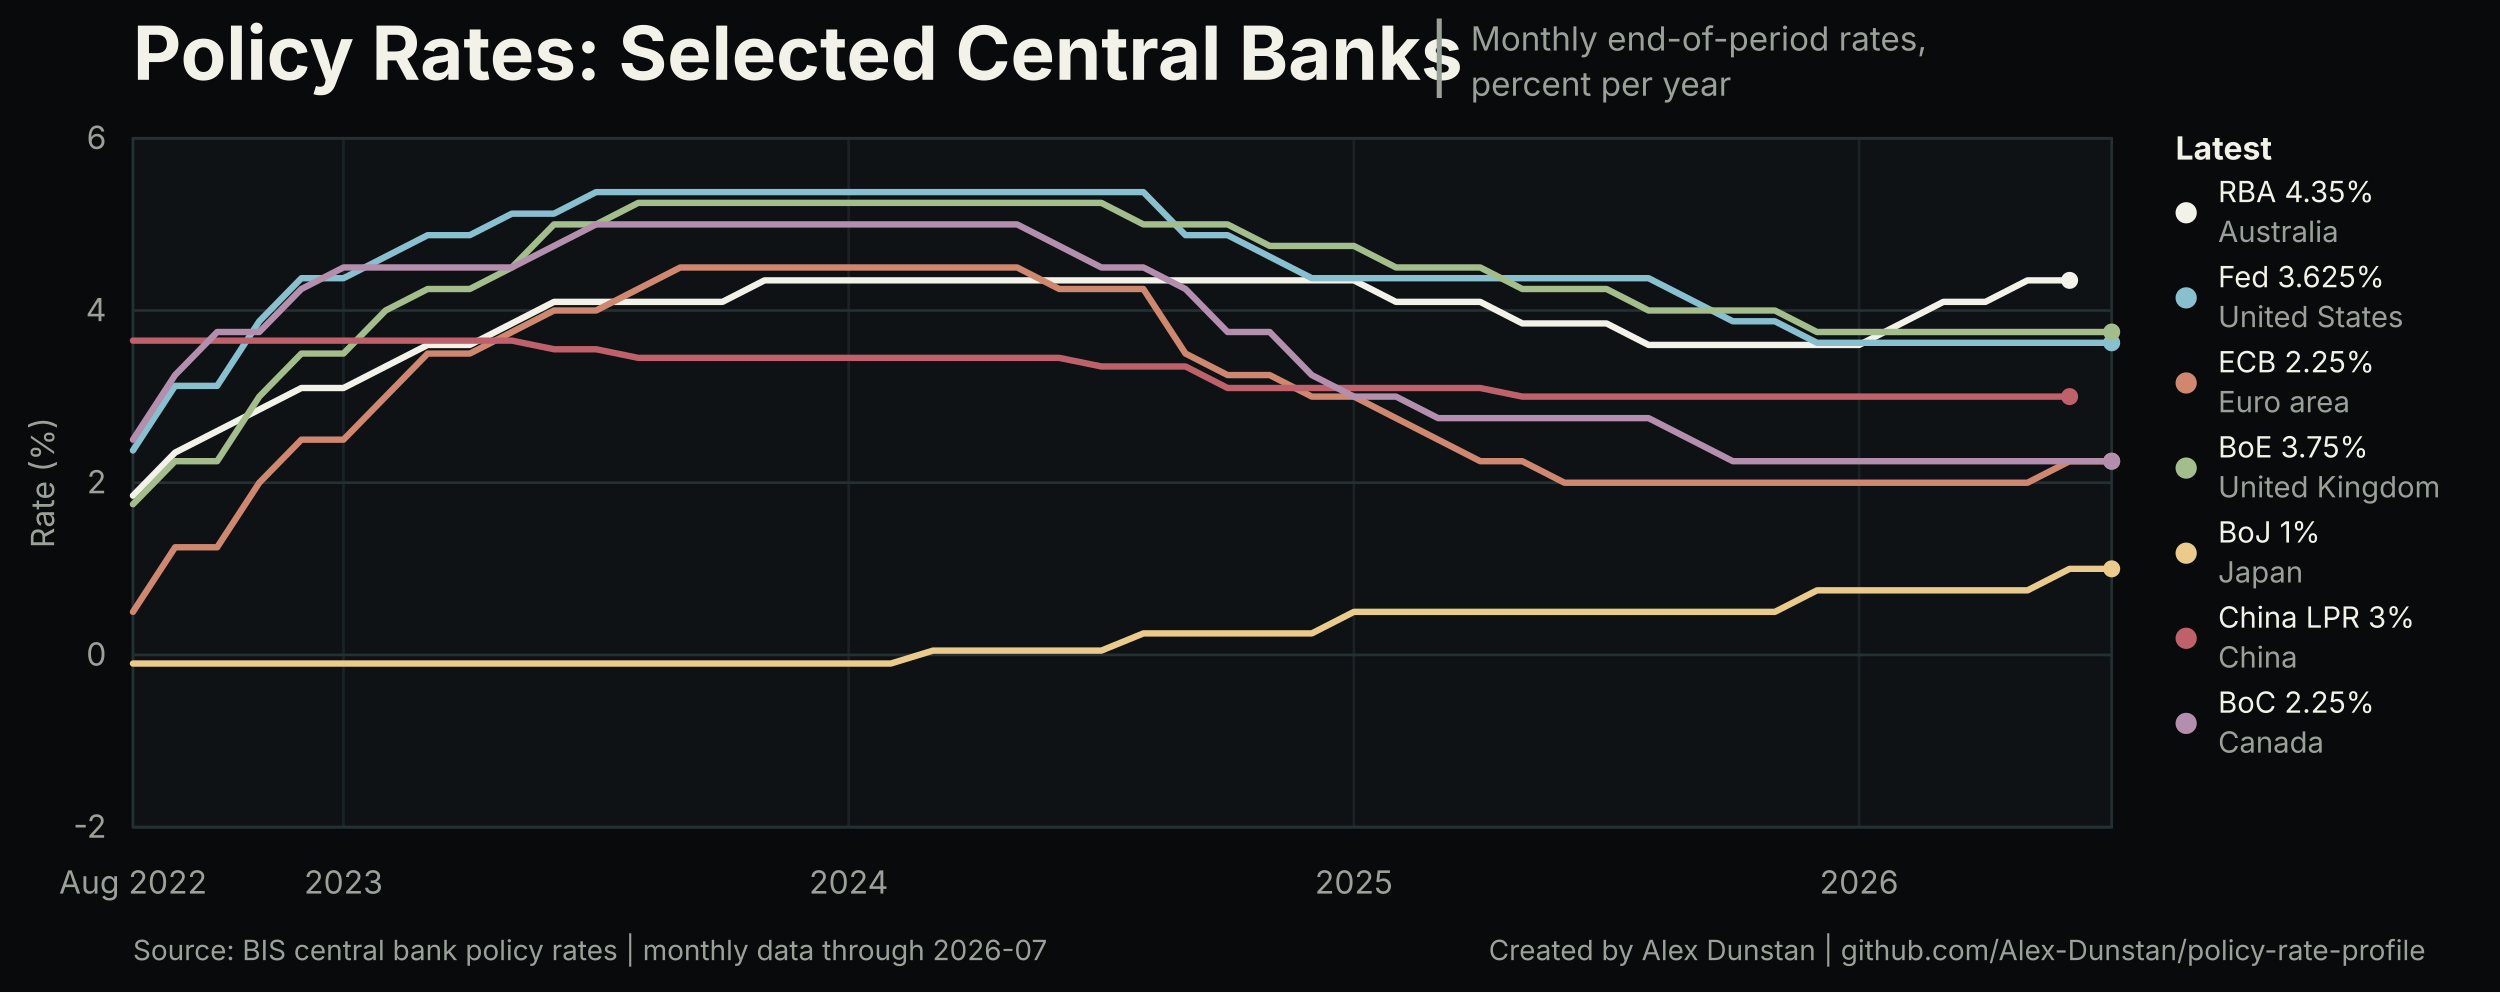
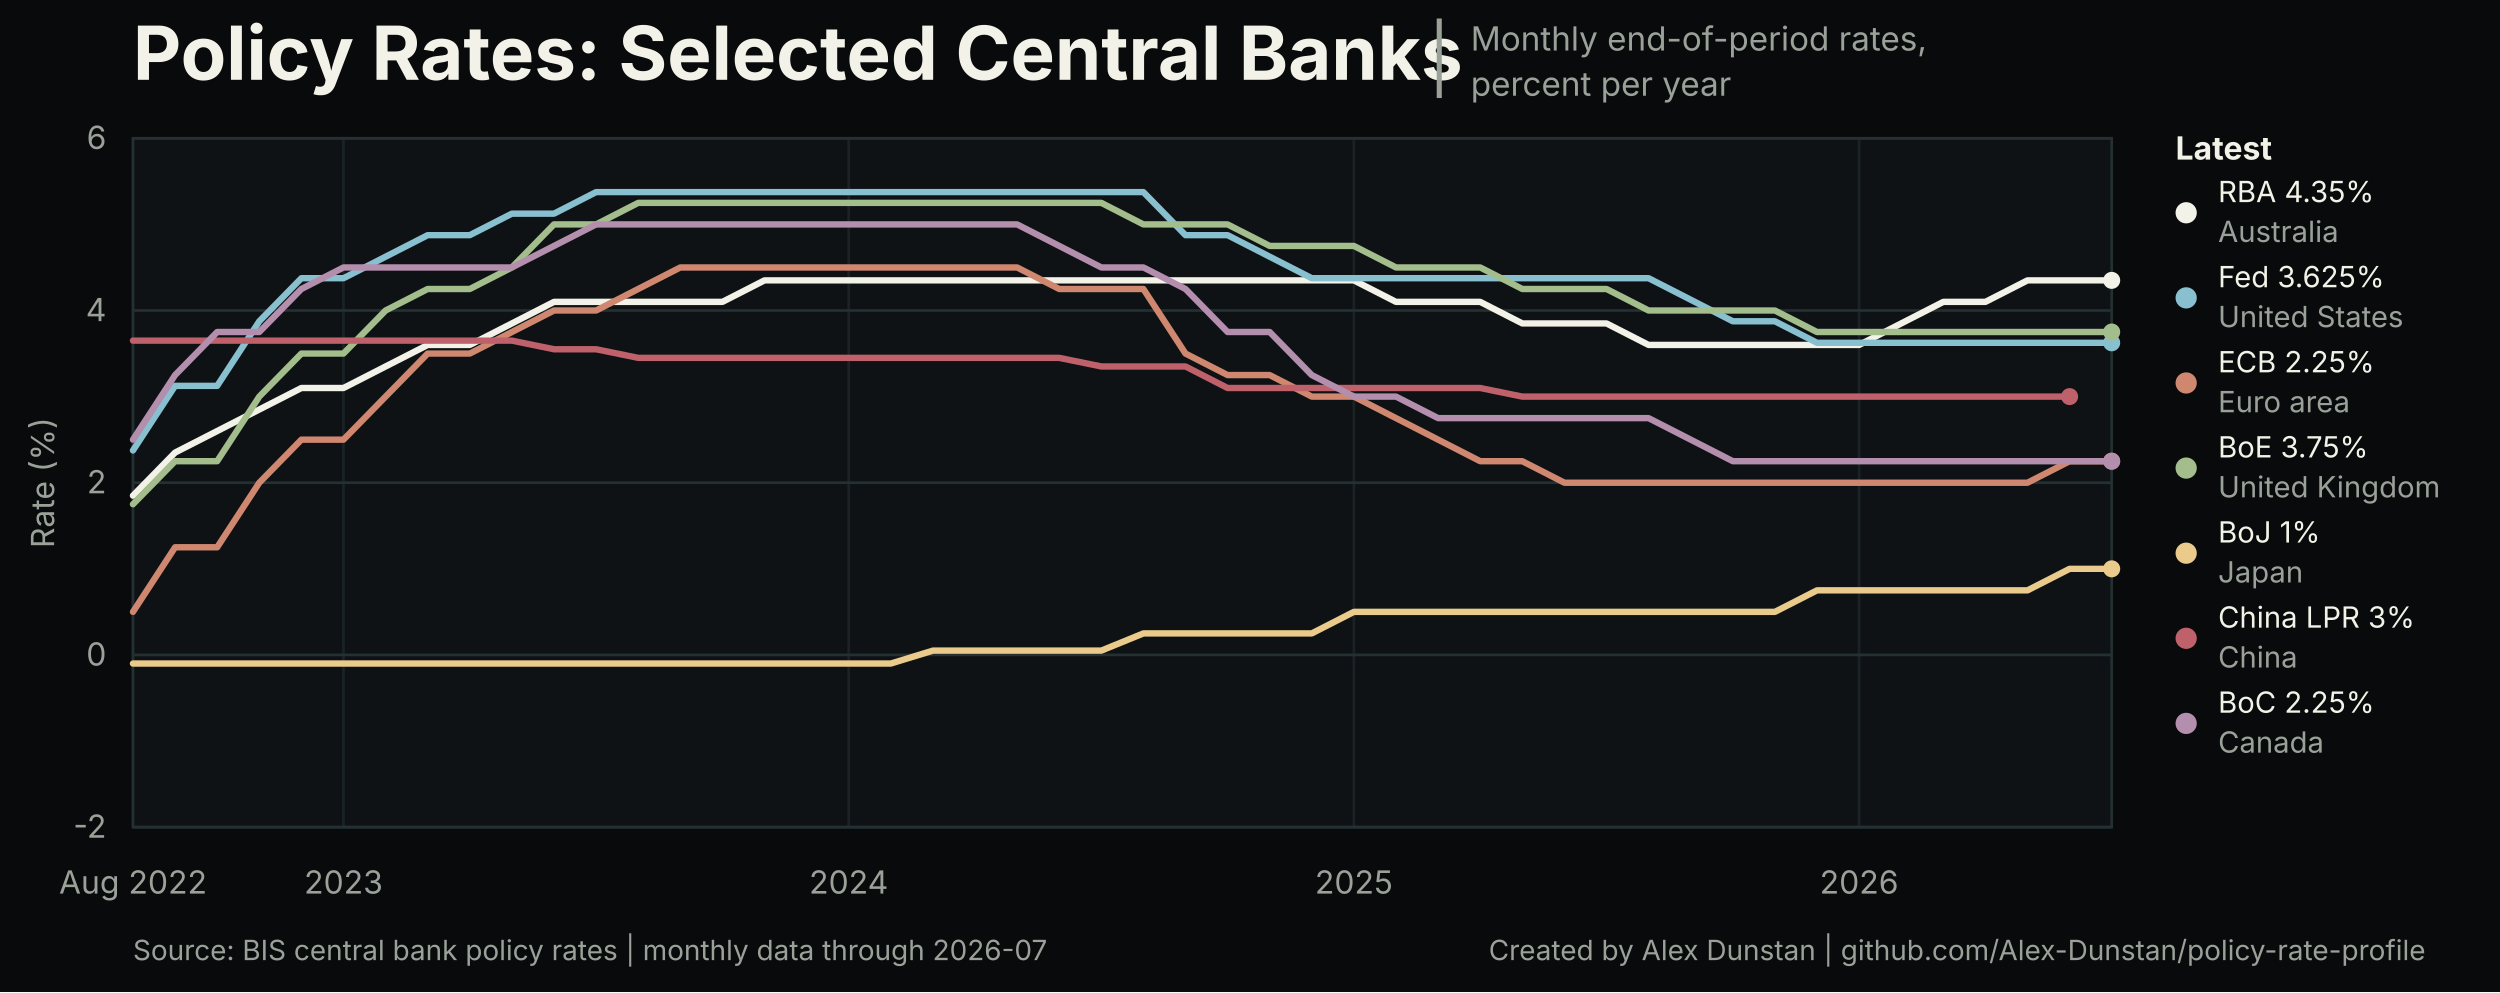
<svg xmlns="http://www.w3.org/2000/svg" width="940" height="373" viewBox="0 0 940 373" role="img" aria-labelledby="title desc">
  <style>
text { font-family: Inter, ui-sans-serif, -apple-system, BlinkMacSystemFont, 'Segoe UI', sans-serif; }
.title { font-size: 28px; font-weight: 700; letter-spacing: 0; }
.subtitle { font-size: 12.5px; }
.title-separator { font-size: 25px; font-weight: 400; }
.axis { font-size: 12px; }
.legend { font-size: 12px; font-weight: 650; }
.latest { font-size: 11px; }
.source { font-size: 10.5px; }
</style>
  <rect width="940" height="373" fill="#080a0b" />
  <rect x="50" y="52" width="744" height="259" fill="#0e1214" stroke="#253033" stroke-width="1" />
  <text class="title" x="50" y="30" fill="#f2f2e8">Policy Rates: Selected Central Banks</text>
  <text class="title-separator" x="537" y="31" fill="#9aa199">|</text>
  <text class="subtitle" x="553" y="19" fill="#9aa199">Monthly end-of-period rates,</text>
  <text class="subtitle" x="553" y="36" fill="#9aa199">percent per year</text>
  <line x1="50" y1="311.00" x2="794" y2="311.00" stroke="#253033" stroke-width="1" />
  <text class="axis" x="40" y="315.00" text-anchor="end" fill="#9aa199">-2</text>
  <line x1="50" y1="246.25" x2="794" y2="246.25" stroke="#253033" stroke-width="1" />
  <text class="axis" x="40" y="250.25" text-anchor="end" fill="#9aa199">0</text>
  <line x1="50" y1="181.50" x2="794" y2="181.50" stroke="#253033" stroke-width="1" />
  <text class="axis" x="40" y="185.50" text-anchor="end" fill="#9aa199">2</text>
  <line x1="50" y1="116.75" x2="794" y2="116.75" stroke="#253033" stroke-width="1" />
  <text class="axis" x="40" y="120.75" text-anchor="end" fill="#9aa199">4</text>
  <line x1="50" y1="52.00" x2="794" y2="52.00" stroke="#253033" stroke-width="1" />
  <text class="axis" x="40" y="56.00" text-anchor="end" fill="#9aa199">6</text>
  <line x1="50.00" y1="52" x2="50.00" y2="311" stroke="#253033" stroke-width="1" opacity="0.55" />
  <text class="axis" x="50.00" y="336" text-anchor="middle" fill="#9aa199">Aug 2022</text>
  <line x1="129.15" y1="52" x2="129.15" y2="311" stroke="#253033" stroke-width="1" opacity="0.55" />
  <text class="axis" x="129.15" y="336" text-anchor="middle" fill="#9aa199">2023</text>
  <line x1="319.11" y1="52" x2="319.11" y2="311" stroke="#253033" stroke-width="1" opacity="0.55" />
  <text class="axis" x="319.11" y="336" text-anchor="middle" fill="#9aa199">2024</text>
  <line x1="509.06" y1="52" x2="509.06" y2="311" stroke="#253033" stroke-width="1" opacity="0.55" />
  <text class="axis" x="509.06" y="336" text-anchor="middle" fill="#9aa199">2025</text>
  <line x1="699.02" y1="52" x2="699.02" y2="311" stroke="#253033" stroke-width="1" opacity="0.55" />
  <text class="axis" x="699.02" y="336" text-anchor="middle" fill="#9aa199">2026</text>
-   <path d="M 50.00 186.36 L 65.83 170.17 L 81.66 162.07 L 97.49 153.98 L 113.32 145.89 L 129.15 145.89 L 144.98 137.79 L 160.81 129.70 L 176.64 129.70 L 192.47 121.61 L 208.30 113.51 L 224.13 113.51 L 239.96 113.51 L 255.79 113.51 L 271.62 113.51 L 287.45 105.42 L 303.28 105.42 L 319.11 105.42 L 334.94 105.42 L 350.77 105.42 L 366.60 105.42 L 382.43 105.42 L 398.26 105.42 L 414.09 105.42 L 429.91 105.42 L 445.74 105.42 L 461.57 105.42 L 477.40 105.42 L 493.23 105.42 L 509.06 105.42 L 524.89 113.51 L 540.72 113.51 L 556.55 113.51 L 572.38 121.61 L 588.21 121.61 L 604.04 121.61 L 619.87 129.70 L 635.70 129.70 L 651.53 129.70 L 667.36 129.70 L 683.19 129.70 L 699.02 129.70 L 714.85 121.61 L 730.68 113.51 L 746.51 113.51 L 762.34 105.42 L 778.17 105.42" fill="none" stroke="#f2f2e8" stroke-width="2.4" stroke-linejoin="round" stroke-linecap="round" />
-   <circle cx="778.17" cy="105.42" r="3.2" fill="#f2f2e8" />
+   <path d="M 50.00 186.36 L 65.83 170.17 L 81.66 162.07 L 97.49 153.98 L 113.32 145.89 L 129.15 145.89 L 144.98 137.79 L 160.81 129.70 L 176.64 129.70 L 192.47 121.61 L 208.30 113.51 L 224.13 113.51 L 239.96 113.51 L 255.79 113.51 L 271.62 113.51 L 287.45 105.42 L 303.28 105.42 L 319.11 105.42 L 334.94 105.42 L 350.77 105.42 L 366.60 105.42 L 382.43 105.42 L 398.26 105.42 L 414.09 105.42 L 429.91 105.42 L 445.74 105.42 L 461.57 105.42 L 477.40 105.42 L 493.23 105.42 L 509.06 105.42 L 524.89 113.51 L 540.72 113.51 L 556.55 113.51 L 572.38 121.61 L 588.21 121.61 L 604.04 121.61 L 619.87 129.70 L 635.70 129.70 L 651.53 129.70 L 667.36 129.70 L 683.19 129.70 L 699.02 129.70 L 714.85 121.61 L 730.68 113.51 L 746.51 113.51 L 762.34 105.42 L 778.17 105.42 L 794.00 105.42" fill="none" stroke="#f2f2e8" stroke-width="2.4" stroke-linejoin="round" stroke-linecap="round" />
+   <circle cx="794.00" cy="105.42" r="3.2" fill="#f2f2e8" />
  <path d="M 50.00 169.36 L 65.83 145.08 L 81.66 145.08 L 97.49 120.80 L 113.32 104.61 L 129.15 104.61 L 144.98 96.52 L 160.81 88.42 L 176.64 88.42 L 192.47 80.33 L 208.30 80.33 L 224.13 72.23 L 239.96 72.23 L 255.79 72.23 L 271.62 72.23 L 287.45 72.23 L 303.28 72.23 L 319.11 72.23 L 334.94 72.23 L 350.77 72.23 L 366.60 72.23 L 382.43 72.23 L 398.26 72.23 L 414.09 72.23 L 429.91 72.23 L 445.74 88.42 L 461.57 88.42 L 477.40 96.52 L 493.23 104.61 L 509.06 104.61 L 524.89 104.61 L 540.72 104.61 L 556.55 104.61 L 572.38 104.61 L 588.21 104.61 L 604.04 104.61 L 619.87 104.61 L 635.70 112.70 L 651.53 120.80 L 667.36 120.80 L 683.19 128.89 L 699.02 128.89 L 714.85 128.89 L 730.68 128.89 L 746.51 128.89 L 762.34 128.89 L 778.17 128.89 L 794.00 128.89" fill="none" stroke="#88c0d0" stroke-width="2.4" stroke-linejoin="round" stroke-linecap="round" />
  <circle cx="794.00" cy="128.89" r="3.2" fill="#88c0d0" />
  <path d="M 50.00 230.06 L 65.83 205.78 L 81.66 205.78 L 97.49 181.50 L 113.32 165.31 L 129.15 165.31 L 144.98 149.12 L 160.81 132.94 L 176.64 132.94 L 192.47 124.84 L 208.30 116.75 L 224.13 116.75 L 239.96 108.66 L 255.79 100.56 L 271.62 100.56 L 287.45 100.56 L 303.28 100.56 L 319.11 100.56 L 334.94 100.56 L 350.77 100.56 L 366.60 100.56 L 382.43 100.56 L 398.26 108.66 L 414.09 108.66 L 429.91 108.66 L 445.74 132.94 L 461.57 141.03 L 477.40 141.03 L 493.23 149.12 L 509.06 149.12 L 524.89 157.22 L 540.72 165.31 L 556.55 173.41 L 572.38 173.41 L 588.21 181.50 L 604.04 181.50 L 619.87 181.50 L 635.70 181.50 L 651.53 181.50 L 667.36 181.50 L 683.19 181.50 L 699.02 181.50 L 714.85 181.50 L 730.68 181.50 L 746.51 181.50 L 762.34 181.50 L 778.17 173.41 L 794.00 173.41" fill="none" stroke="#d08770" stroke-width="2.4" stroke-linejoin="round" stroke-linecap="round" />
  <circle cx="794.00" cy="173.41" r="3.2" fill="#d08770" />
  <path d="M 50.00 189.59 L 65.83 173.41 L 81.66 173.41 L 97.49 149.12 L 113.32 132.94 L 129.15 132.94 L 144.98 116.75 L 160.81 108.66 L 176.64 108.66 L 192.47 100.56 L 208.30 84.38 L 224.13 84.38 L 239.96 76.28 L 255.79 76.28 L 271.62 76.28 L 287.45 76.28 L 303.28 76.28 L 319.11 76.28 L 334.94 76.28 L 350.77 76.28 L 366.60 76.28 L 382.43 76.28 L 398.26 76.28 L 414.09 76.28 L 429.91 84.38 L 445.74 84.38 L 461.57 84.38 L 477.40 92.47 L 493.23 92.47 L 509.06 92.47 L 524.89 100.56 L 540.72 100.56 L 556.55 100.56 L 572.38 108.66 L 588.21 108.66 L 604.04 108.66 L 619.87 116.75 L 635.70 116.75 L 651.53 116.75 L 667.36 116.75 L 683.19 124.84 L 699.02 124.84 L 714.85 124.84 L 730.68 124.84 L 746.51 124.84 L 762.34 124.84 L 778.17 124.84 L 794.00 124.84" fill="none" stroke="#a3be8c" stroke-width="2.4" stroke-linejoin="round" stroke-linecap="round" />
  <circle cx="794.00" cy="124.84" r="3.2" fill="#a3be8c" />
  <path d="M 50.00 249.49 L 65.83 249.49 L 81.66 249.49 L 97.49 249.49 L 113.32 249.49 L 129.15 249.49 L 144.98 249.49 L 160.81 249.49 L 176.64 249.49 L 192.47 249.49 L 208.30 249.49 L 224.13 249.49 L 239.96 249.49 L 255.79 249.49 L 271.62 249.49 L 287.45 249.49 L 303.28 249.49 L 319.11 249.49 L 334.94 249.49 L 350.77 244.63 L 366.60 244.63 L 382.43 244.63 L 398.26 244.63 L 414.09 244.63 L 429.91 238.16 L 445.74 238.16 L 461.57 238.16 L 477.40 238.16 L 493.23 238.16 L 509.06 230.06 L 524.89 230.06 L 540.72 230.06 L 556.55 230.06 L 572.38 230.06 L 588.21 230.06 L 604.04 230.06 L 619.87 230.06 L 635.70 230.06 L 651.53 230.06 L 667.36 230.06 L 683.19 221.97 L 699.02 221.97 L 714.85 221.97 L 730.68 221.97 L 746.51 221.97 L 762.34 221.97 L 778.17 213.88 L 794.00 213.88" fill="none" stroke="#ebcb8b" stroke-width="2.4" stroke-linejoin="round" stroke-linecap="round" />
  <circle cx="794.00" cy="213.88" r="3.2" fill="#ebcb8b" />
  <path d="M 50.00 128.08 L 65.83 128.08 L 81.66 128.08 L 97.49 128.08 L 113.32 128.08 L 129.15 128.08 L 144.98 128.08 L 160.81 128.08 L 176.64 128.08 L 192.47 128.08 L 208.30 131.32 L 224.13 131.32 L 239.96 134.56 L 255.79 134.56 L 271.62 134.56 L 287.45 134.56 L 303.28 134.56 L 319.11 134.56 L 334.94 134.56 L 350.77 134.56 L 366.60 134.56 L 382.43 134.56 L 398.26 134.56 L 414.09 137.79 L 429.91 137.79 L 445.74 137.79 L 461.57 145.89 L 477.40 145.89 L 493.23 145.89 L 509.06 145.89 L 524.89 145.89 L 540.72 145.89 L 556.55 145.89 L 572.38 149.12 L 588.21 149.12 L 604.04 149.12 L 619.87 149.12 L 635.70 149.12 L 651.53 149.12 L 667.36 149.12 L 683.19 149.12 L 699.02 149.12 L 714.85 149.12 L 730.68 149.12 L 746.51 149.12 L 762.34 149.12 L 778.17 149.12" fill="none" stroke="#bf616a" stroke-width="2.4" stroke-linejoin="round" stroke-linecap="round" />
  <circle cx="778.17" cy="149.12" r="3.2" fill="#bf616a" />
  <path d="M 50.00 165.31 L 65.83 141.03 L 81.66 124.84 L 97.49 124.84 L 113.32 108.66 L 129.15 100.56 L 144.98 100.56 L 160.81 100.56 L 176.64 100.56 L 192.47 100.56 L 208.30 92.47 L 224.13 84.38 L 239.96 84.38 L 255.79 84.38 L 271.62 84.38 L 287.45 84.38 L 303.28 84.38 L 319.11 84.38 L 334.94 84.38 L 350.77 84.38 L 366.60 84.38 L 382.43 84.38 L 398.26 92.47 L 414.09 100.56 L 429.91 100.56 L 445.74 108.66 L 461.57 124.84 L 477.40 124.84 L 493.23 141.03 L 509.06 149.12 L 524.89 149.12 L 540.72 157.22 L 556.55 157.22 L 572.38 157.22 L 588.21 157.22 L 604.04 157.22 L 619.87 157.22 L 635.70 165.31 L 651.53 173.41 L 667.36 173.41 L 683.19 173.41 L 699.02 173.41 L 714.85 173.41 L 730.68 173.41 L 746.51 173.41 L 762.34 173.41 L 778.17 173.41 L 794.00 173.41" fill="none" stroke="#b48ead" stroke-width="2.4" stroke-linejoin="round" stroke-linecap="round" />
  <circle cx="794.00" cy="173.41" r="3.2" fill="#b48ead" />
  <text class="legend" x="818" y="60" fill="#f2f2e8">Latest</text>
  <circle cx="822" cy="80" r="4" fill="#f2f2e8" />
  <text class="latest" x="834" y="76" fill="#f2f2e8">RBA 4.35%</text>
  <text class="latest" x="834" y="91" fill="#9aa199">Australia</text>
  <circle cx="822" cy="112" r="4" fill="#88c0d0" />
  <text class="latest" x="834" y="108" fill="#f2f2e8">Fed 3.625%</text>
  <text class="latest" x="834" y="123" fill="#9aa199">United States</text>
  <circle cx="822" cy="144" r="4" fill="#d08770" />
  <text class="latest" x="834" y="140" fill="#f2f2e8">ECB 2.25%</text>
  <text class="latest" x="834" y="155" fill="#9aa199">Euro area</text>
  <circle cx="822" cy="176" r="4" fill="#a3be8c" />
  <text class="latest" x="834" y="172" fill="#f2f2e8">BoE 3.75%</text>
  <text class="latest" x="834" y="187" fill="#9aa199">United Kingdom</text>
  <circle cx="822" cy="208" r="4" fill="#ebcb8b" />
  <text class="latest" x="834" y="204" fill="#f2f2e8">BoJ 1%</text>
  <text class="latest" x="834" y="219" fill="#9aa199">Japan</text>
  <circle cx="822" cy="240" r="4" fill="#bf616a" />
  <text class="latest" x="834" y="236" fill="#f2f2e8">China LPR 3%</text>
  <text class="latest" x="834" y="251" fill="#9aa199">China</text>
  <circle cx="822" cy="272" r="4" fill="#b48ead" />
  <text class="latest" x="834" y="268" fill="#f2f2e8">BoC 2.25%</text>
  <text class="latest" x="834" y="283" fill="#9aa199">Canada</text>
  <text class="axis" x="16" y="181.50" text-anchor="middle" dominant-baseline="middle" transform="rotate(-90 16 181.50)" fill="#9aa199">Rate (%)</text>
  <text class="source" x="50" y="361" fill="#9aa199">Source: BIS central bank policy rates | monthly data through 2026-07</text>
  <a href="https://github.com/Alex-Dunstan/policy-rate-profile">
    <text class="source" x="912" y="361" text-anchor="end" fill="#9aa199">Created by Alex Dunstan | github.com/Alex-Dunstan/policy-rate-profile</text>
  </a>
</svg>
